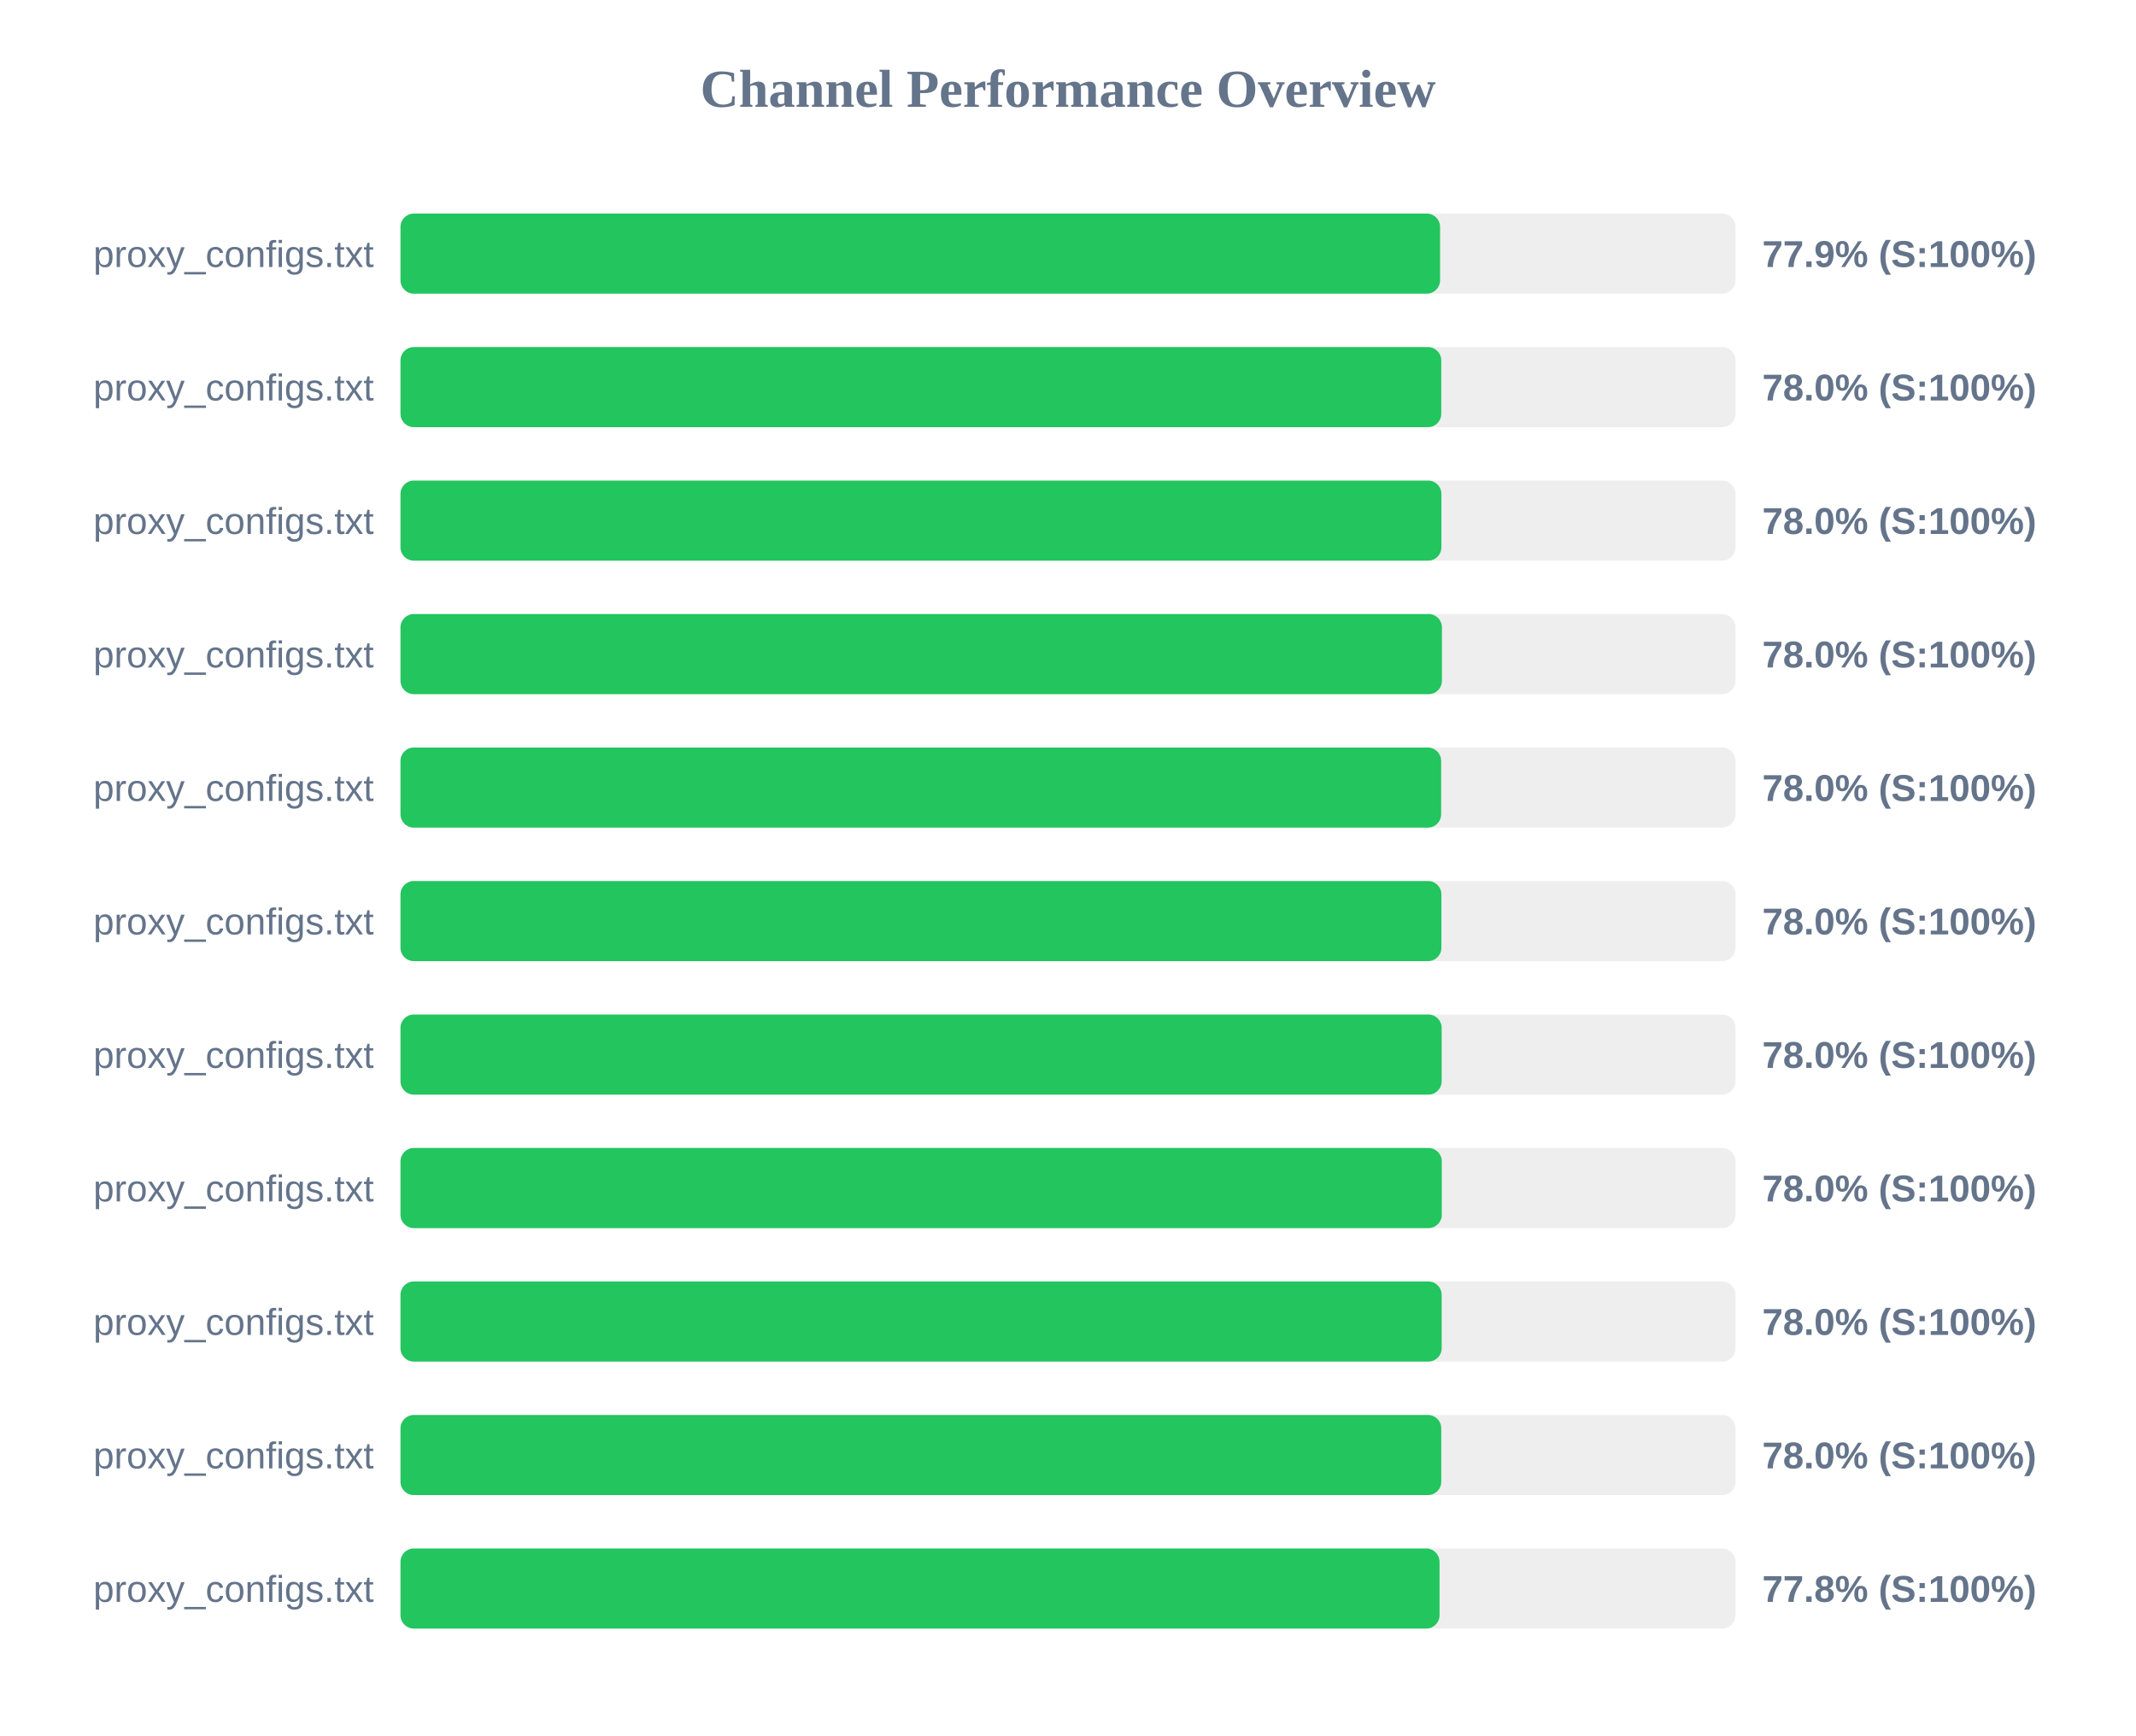
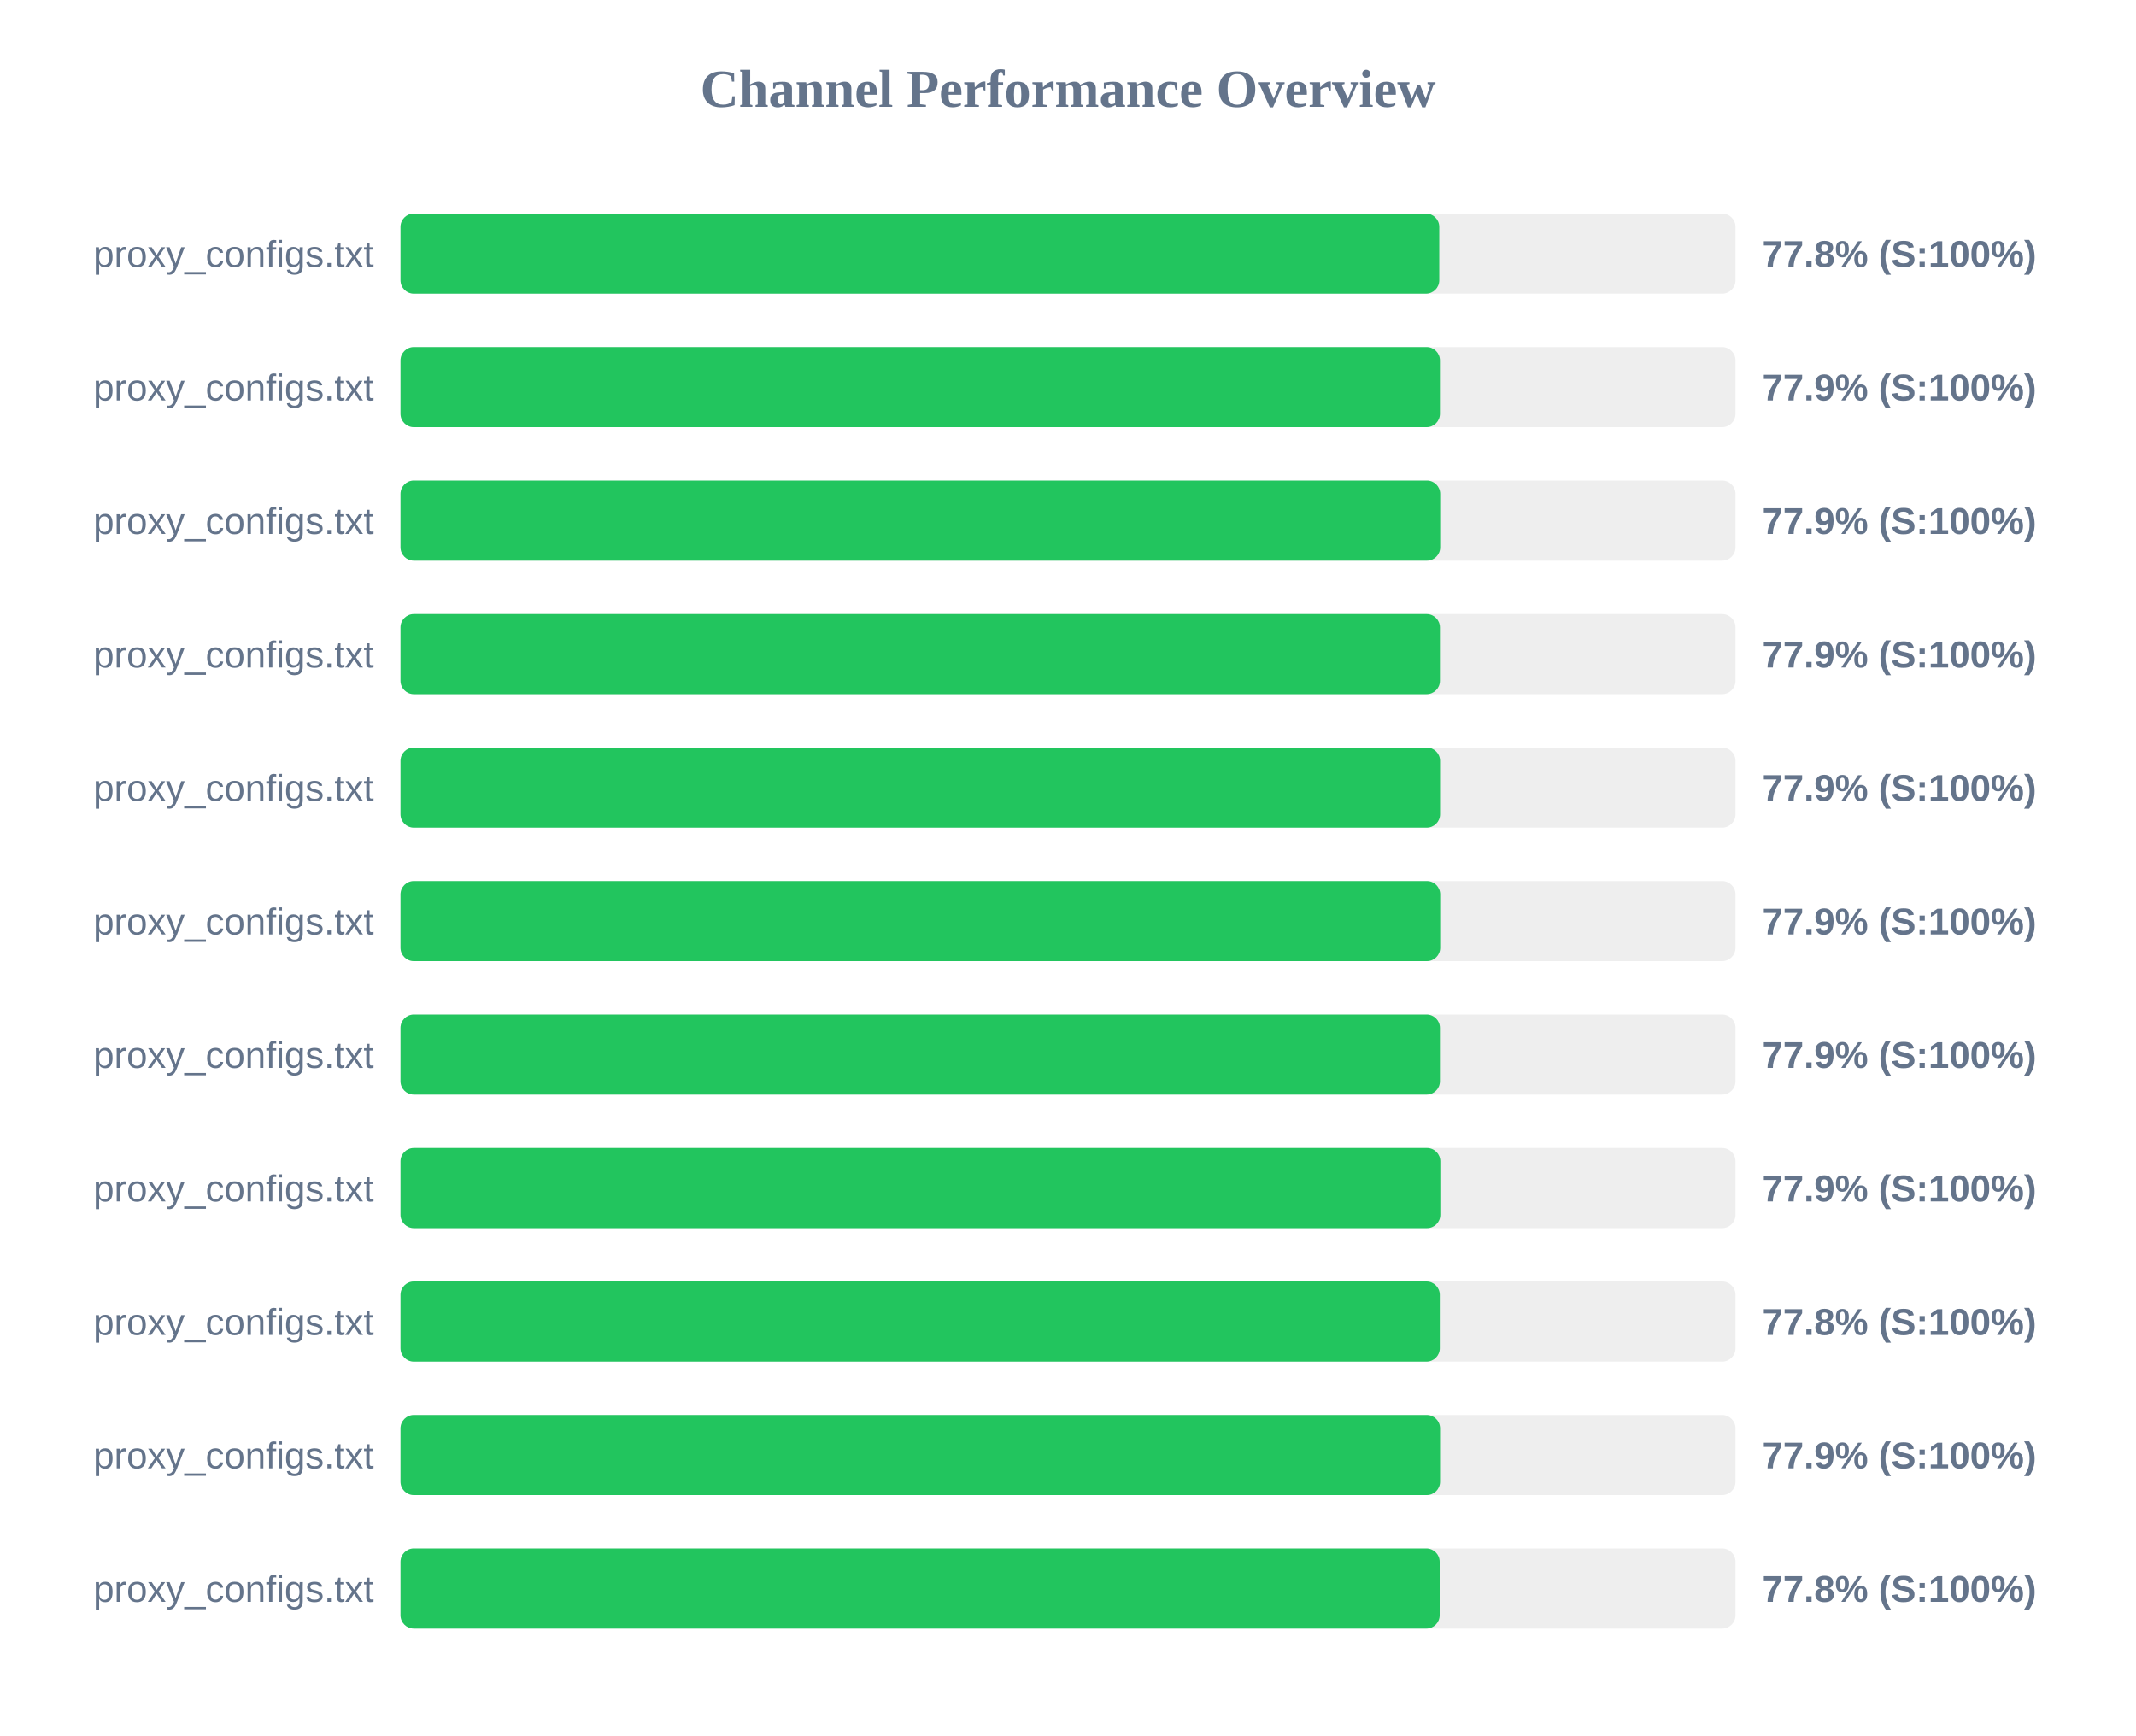
<svg xmlns="http://www.w3.org/2000/svg" width="800" height="650" version="1.1">
  <style>
        .row { font: 14px Arial; fill: #64748b; }
        .score { font: bold 14px Arial; fill: #64748b; }
    </style>
  <text x="400" y="40" text-anchor="middle" font-size="20px" font-weight="bold" fill="#64748b">Channel Performance Overview</text>
  <rect x="150" y="80" width="500" height="30" fill="#eee" rx="5" />
-   <rect x="150" y="80" width="389.35" height="30" fill="#22c55e" rx="5" />
+   <rect x="150" y="80" width="389.05" height="30" fill="#22c55e" rx="5" />
  <text x="140" y="100" text-anchor="end" class="row">proxy_configs.txt</text>
-   <text x="660" y="100" text-anchor="start" class="score">77.9% (S:100%)</text>
+   <text x="660" y="100" text-anchor="start" class="score">77.8% (S:100%)</text>
  <rect x="150" y="130" width="500" height="30" fill="#eee" rx="5" />
-   <rect x="150" y="130" width="389.8" height="30" fill="#22c55e" rx="5" />
+   <rect x="150" y="130" width="389.3" height="30" fill="#22c55e" rx="5" />
  <text x="140" y="150" text-anchor="end" class="row">proxy_configs.txt</text>
-   <text x="660" y="150" text-anchor="start" class="score">78.0% (S:100%)</text>
+   <text x="660" y="150" text-anchor="start" class="score">77.9% (S:100%)</text>
  <rect x="150" y="180" width="500" height="30" fill="#eee" rx="5" />
-   <rect x="150" y="180" width="389.85" height="30" fill="#22c55e" rx="5" />
+   <rect x="150" y="180" width="389.4" height="30" fill="#22c55e" rx="5" />
  <text x="140" y="200" text-anchor="end" class="row">proxy_configs.txt</text>
-   <text x="660" y="200" text-anchor="start" class="score">78.0% (S:100%)</text>
+   <text x="660" y="200" text-anchor="start" class="score">77.9% (S:100%)</text>
  <rect x="150" y="230" width="500" height="30" fill="#eee" rx="5" />
-   <rect x="150" y="230" width="390.05" height="30" fill="#22c55e" rx="5" />
+   <rect x="150" y="230" width="389.3" height="30" fill="#22c55e" rx="5" />
  <text x="140" y="250" text-anchor="end" class="row">proxy_configs.txt</text>
-   <text x="660" y="250" text-anchor="start" class="score">78.0% (S:100%)</text>
+   <text x="660" y="250" text-anchor="start" class="score">77.9% (S:100%)</text>
  <rect x="150" y="280" width="500" height="30" fill="#eee" rx="5" />
-   <rect x="150" y="280" width="389.75" height="30" fill="#22c55e" rx="5" />
+   <rect x="150" y="280" width="389.35" height="30" fill="#22c55e" rx="5" />
  <text x="140" y="300" text-anchor="end" class="row">proxy_configs.txt</text>
-   <text x="660" y="300" text-anchor="start" class="score">78.0% (S:100%)</text>
+   <text x="660" y="300" text-anchor="start" class="score">77.9% (S:100%)</text>
  <rect x="150" y="330" width="500" height="30" fill="#eee" rx="5" />
-   <rect x="150" y="330" width="389.85" height="30" fill="#22c55e" rx="5" />
+   <rect x="150" y="330" width="389.4" height="30" fill="#22c55e" rx="5" />
  <text x="140" y="350" text-anchor="end" class="row">proxy_configs.txt</text>
-   <text x="660" y="350" text-anchor="start" class="score">78.0% (S:100%)</text>
+   <text x="660" y="350" text-anchor="start" class="score">77.9% (S:100%)</text>
  <rect x="150" y="380" width="500" height="30" fill="#eee" rx="5" />
-   <rect x="150" y="380" width="389.95" height="30" fill="#22c55e" rx="5" />
+   <rect x="150" y="380" width="389.3" height="30" fill="#22c55e" rx="5" />
  <text x="140" y="400" text-anchor="end" class="row">proxy_configs.txt</text>
-   <text x="660" y="400" text-anchor="start" class="score">78.0% (S:100%)</text>
+   <text x="660" y="400" text-anchor="start" class="score">77.9% (S:100%)</text>
  <rect x="150" y="430" width="500" height="30" fill="#eee" rx="5" />
-   <rect x="150" y="430" width="390.0" height="30" fill="#22c55e" rx="5" />
+   <rect x="150" y="430" width="389.45" height="30" fill="#22c55e" rx="5" />
  <text x="140" y="450" text-anchor="end" class="row">proxy_configs.txt</text>
-   <text x="660" y="450" text-anchor="start" class="score">78.0% (S:100%)</text>
+   <text x="660" y="450" text-anchor="start" class="score">77.9% (S:100%)</text>
  <rect x="150" y="480" width="500" height="30" fill="#eee" rx="5" />
-   <rect x="150" y="480" width="389.95" height="30" fill="#22c55e" rx="5" />
+   <rect x="150" y="480" width="389.25" height="30" fill="#22c55e" rx="5" />
  <text x="140" y="500" text-anchor="end" class="row">proxy_configs.txt</text>
-   <text x="660" y="500" text-anchor="start" class="score">78.0% (S:100%)</text>
+   <text x="660" y="500" text-anchor="start" class="score">77.8% (S:100%)</text>
  <rect x="150" y="530" width="500" height="30" fill="#eee" rx="5" />
-   <rect x="150" y="530" width="389.8" height="30" fill="#22c55e" rx="5" />
+   <rect x="150" y="530" width="389.35" height="30" fill="#22c55e" rx="5" />
  <text x="140" y="550" text-anchor="end" class="row">proxy_configs.txt</text>
-   <text x="660" y="550" text-anchor="start" class="score">78.0% (S:100%)</text>
+   <text x="660" y="550" text-anchor="start" class="score">77.9% (S:100%)</text>
  <rect x="150" y="580" width="500" height="30" fill="#eee" rx="5" />
-   <rect x="150" y="580" width="389.15" height="30" fill="#22c55e" rx="5" />
+   <rect x="150" y="580" width="389.2" height="30" fill="#22c55e" rx="5" />
  <text x="140" y="600" text-anchor="end" class="row">proxy_configs.txt</text>
  <text x="660" y="600" text-anchor="start" class="score">77.8% (S:100%)</text>
</svg>
